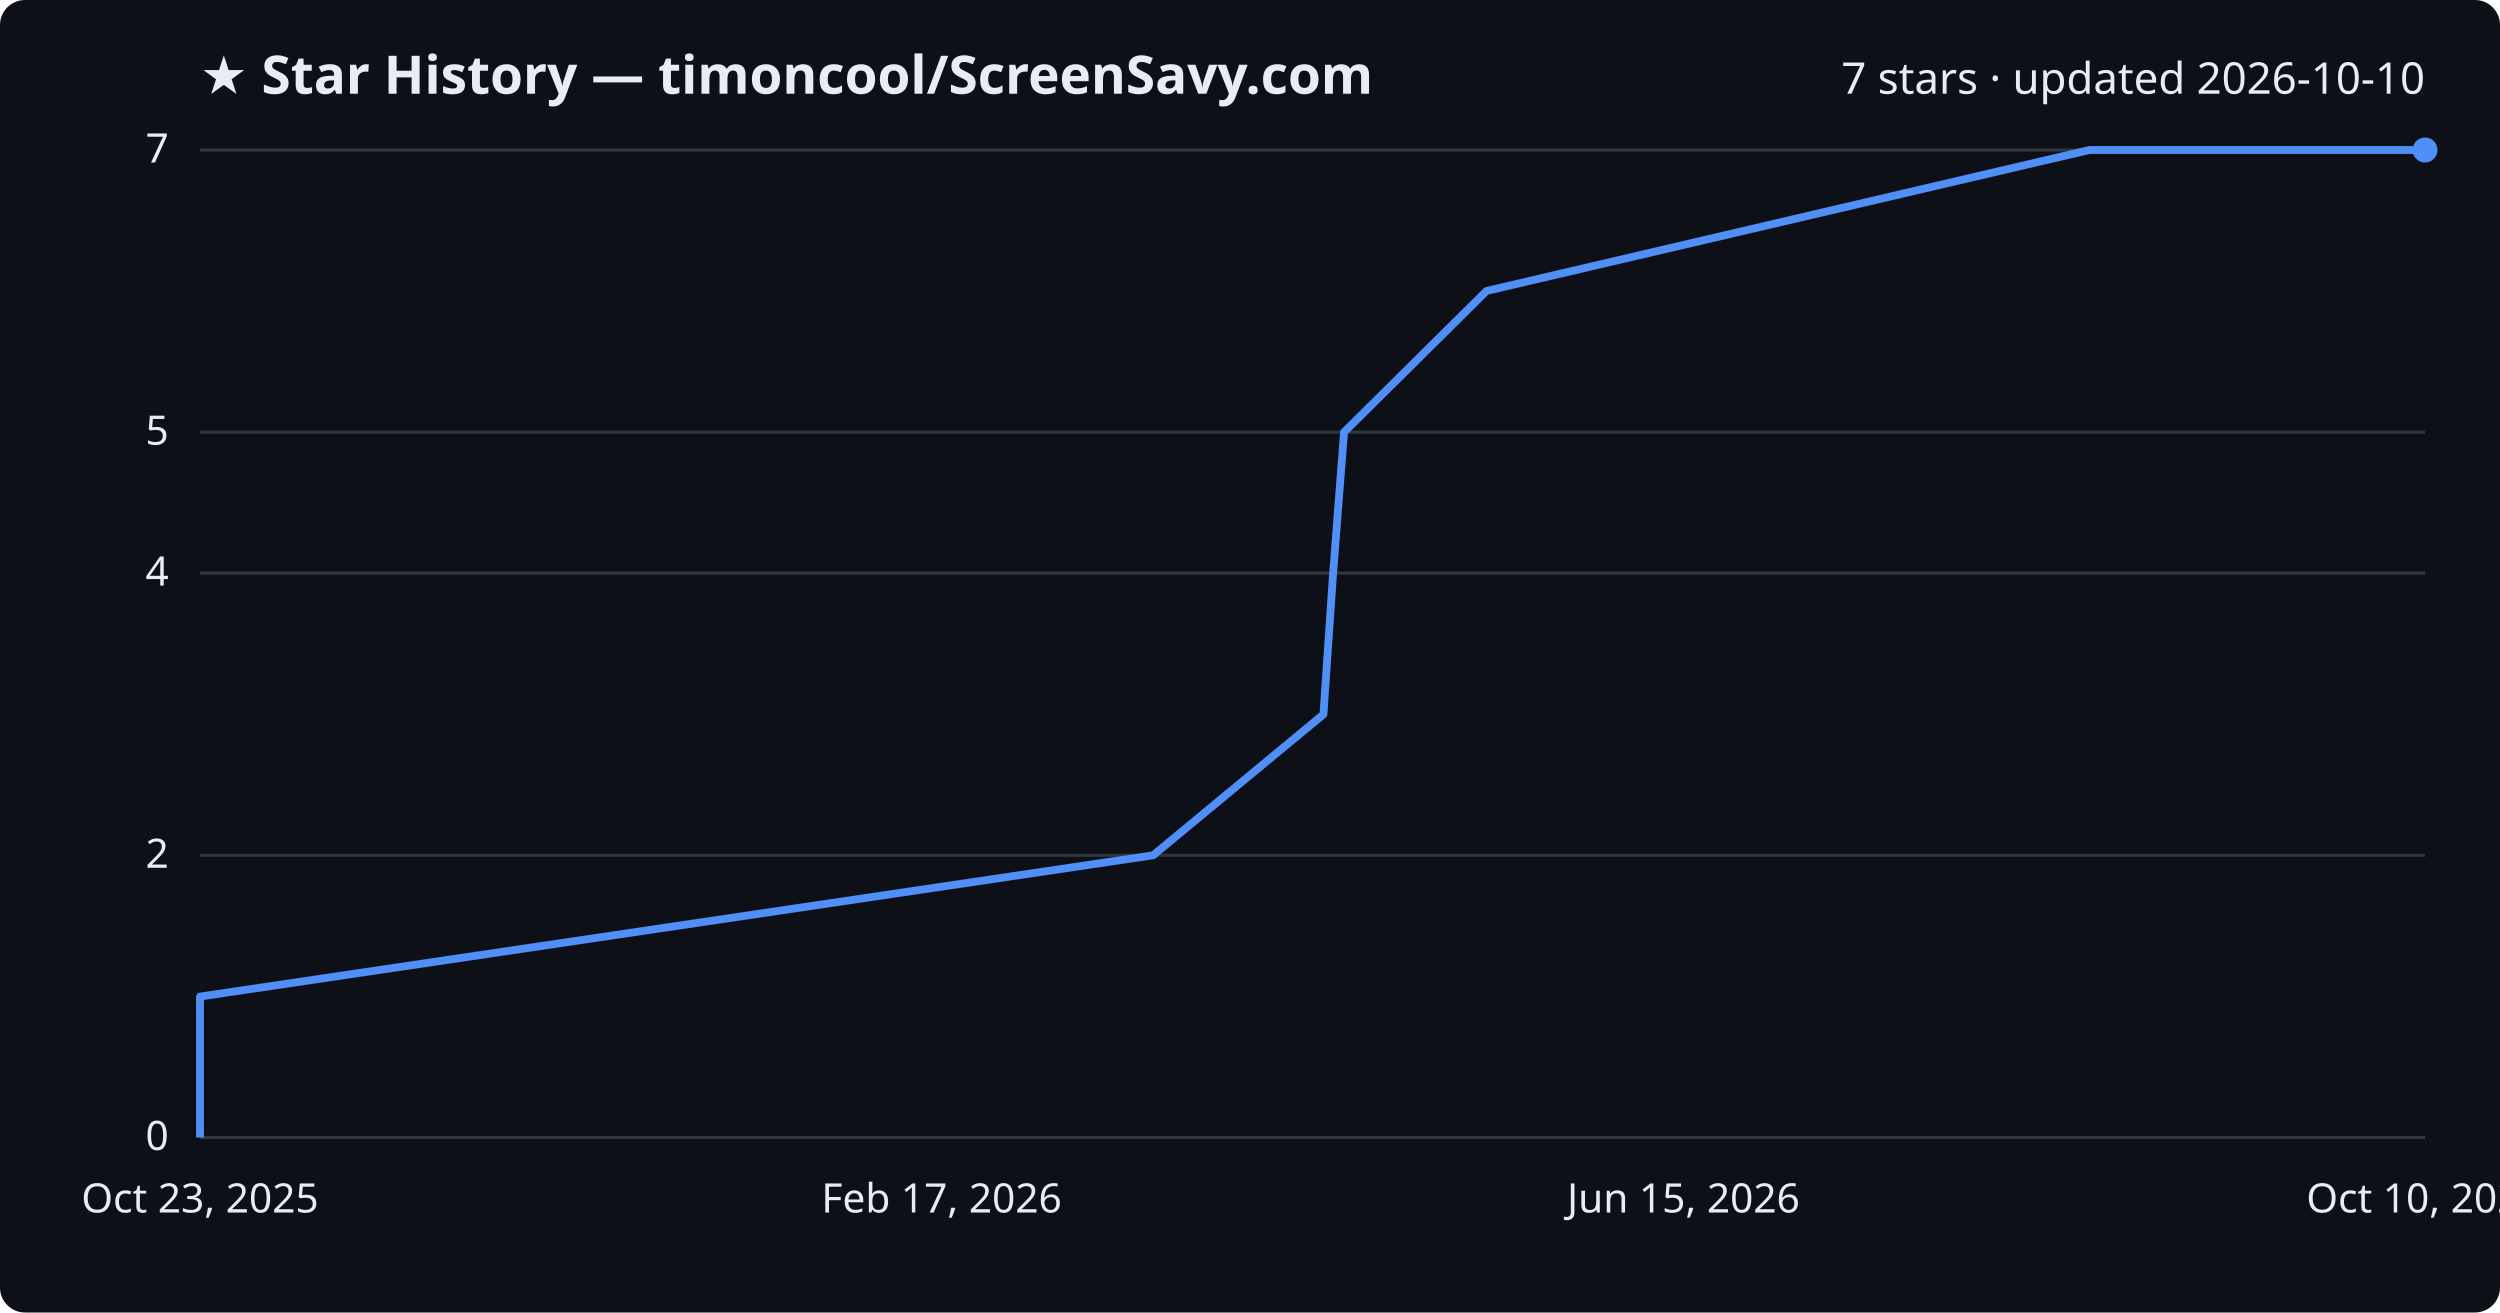
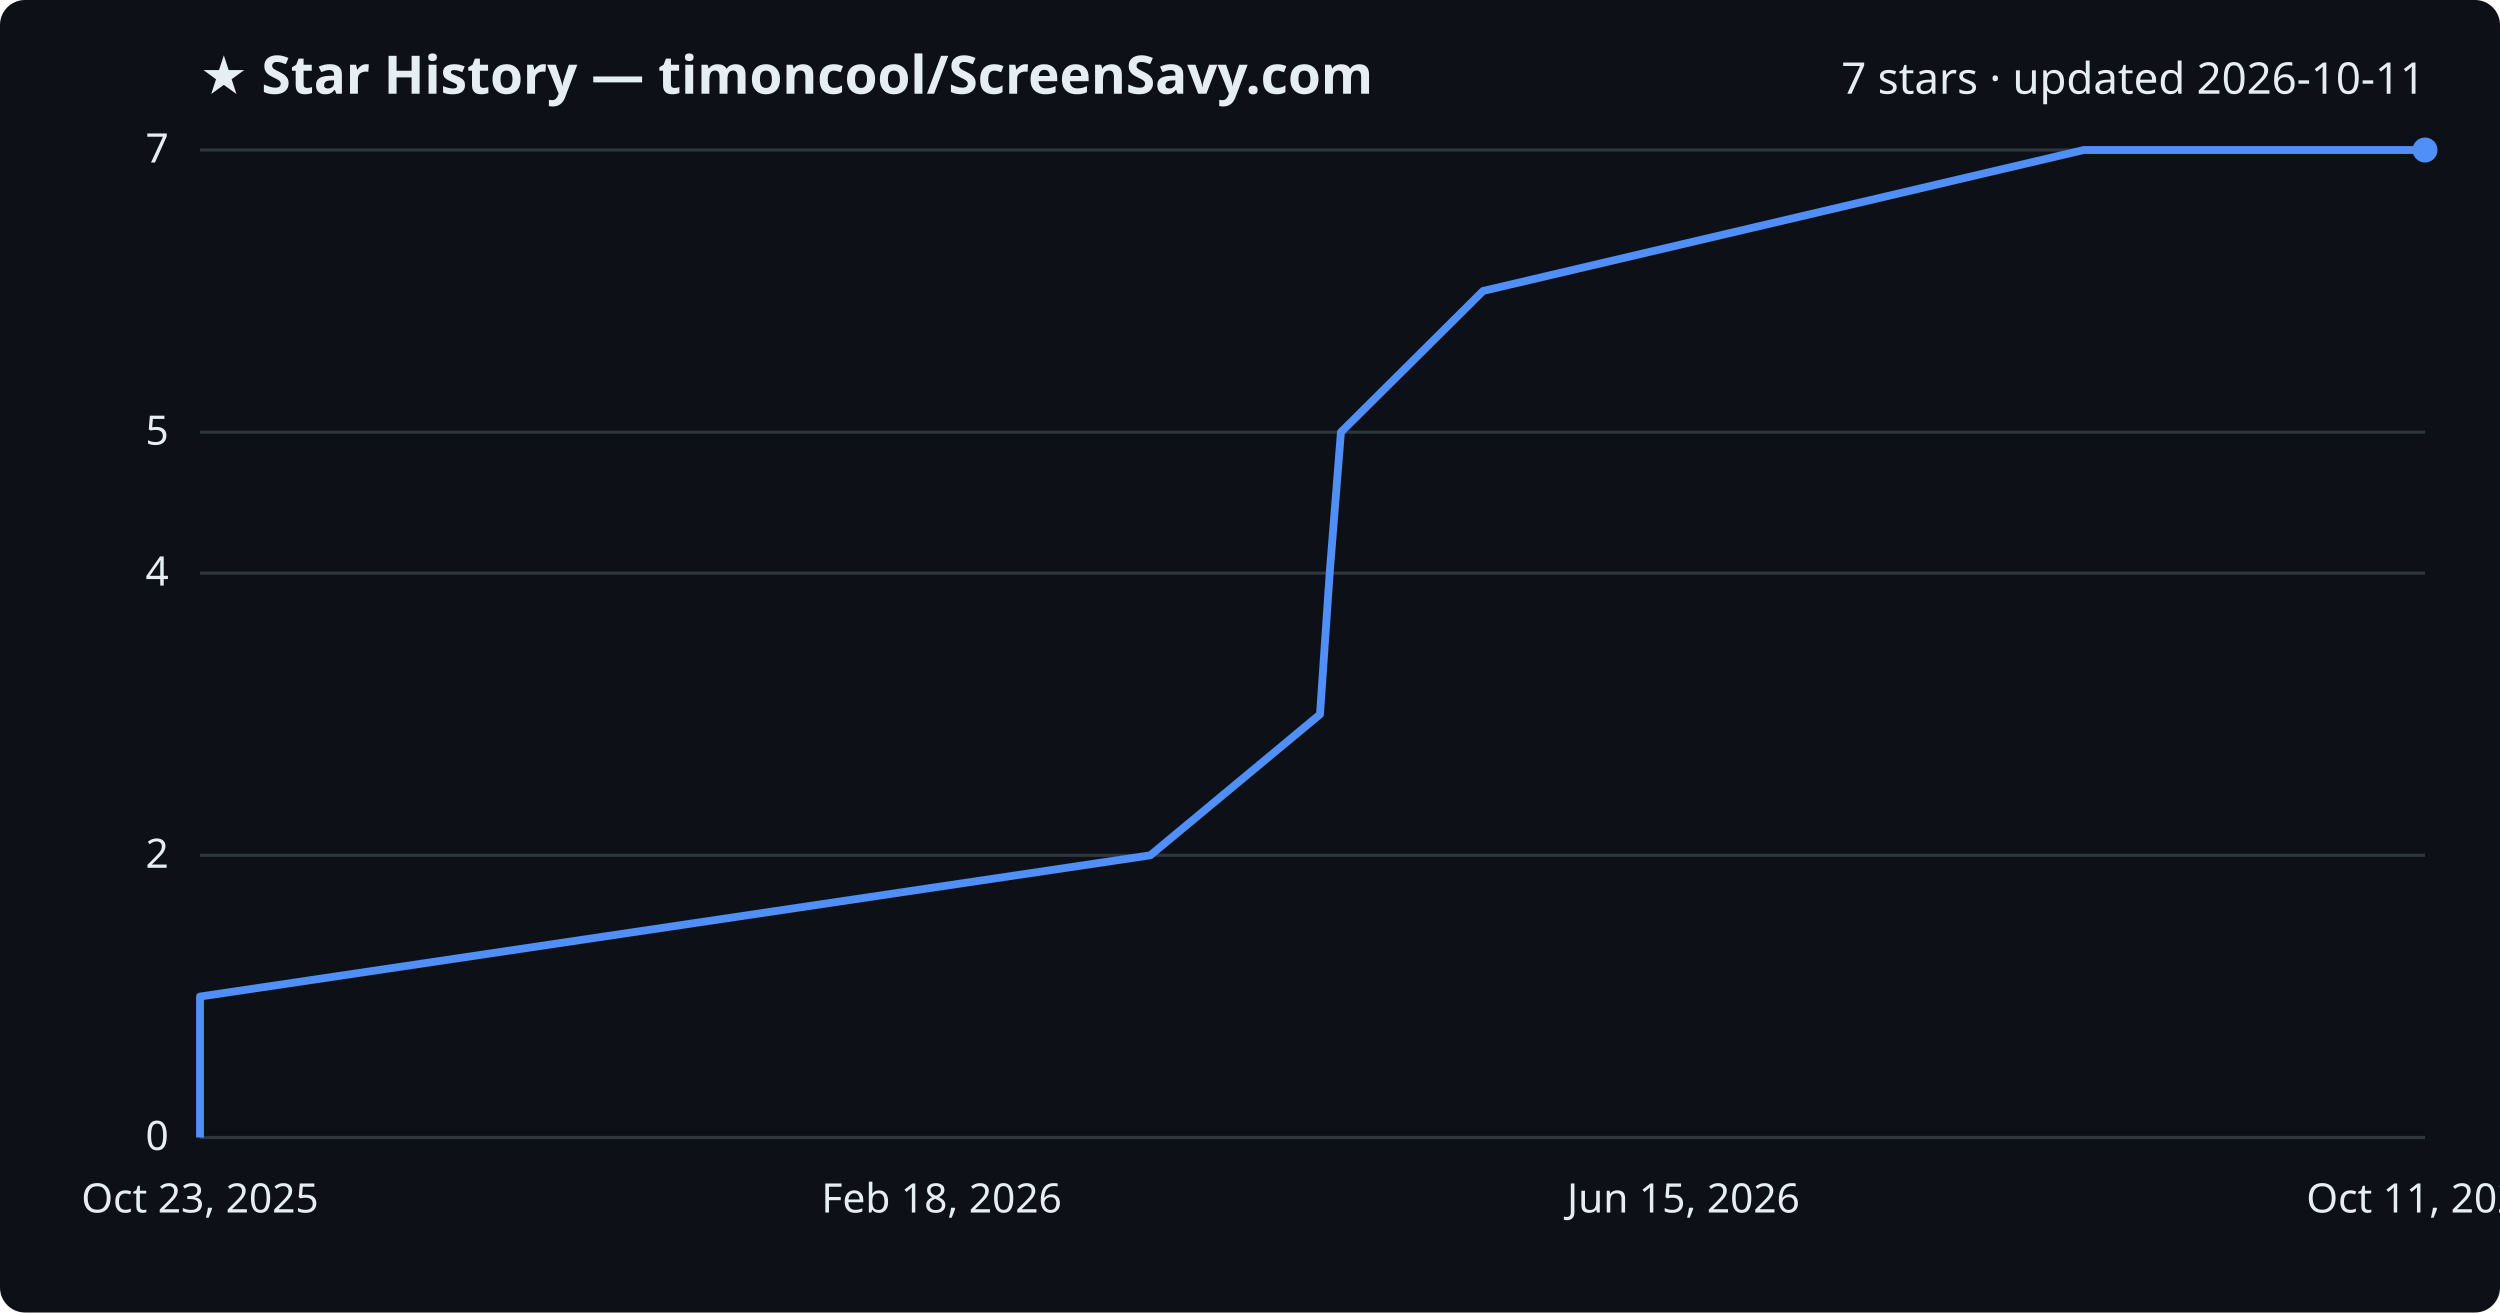
<svg xmlns="http://www.w3.org/2000/svg" viewBox="0 0 800 420" font-family="Segoe UI, sans-serif">
  <rect width="800" height="420" fill="#0d1117" rx="8" />
  <text x="64" y="30" fill="#e6edf3" font-size="17" font-weight="700">★ Star History — timoncool/ScreenSavy.com</text>
-   <text x="776" y="30" fill="#e6edf3" font-size="14" text-anchor="end">7 stars · updated 2026-10-10</text>
+   <text x="776" y="30" fill="#e6edf3" font-size="14" text-anchor="end">7 stars · updated 2026-10-11</text>
  <line x1="64" y1="364.0" x2="776" y2="364.0" stroke="#30363d" stroke-width="1" />
  <text x="54" y="368.0" fill="#e6edf3" font-size="13" text-anchor="end">0</text>
  <line x1="64" y1="273.7" x2="776" y2="273.7" stroke="#30363d" stroke-width="1" />
  <text x="54" y="277.7" fill="#e6edf3" font-size="13" text-anchor="end">2</text>
  <line x1="64" y1="183.4" x2="776" y2="183.4" stroke="#30363d" stroke-width="1" />
  <text x="54" y="187.4" fill="#e6edf3" font-size="13" text-anchor="end">4</text>
  <line x1="64" y1="138.3" x2="776" y2="138.3" stroke="#30363d" stroke-width="1" />
  <text x="54" y="142.3" fill="#e6edf3" font-size="13" text-anchor="end">5</text>
  <line x1="64" y1="48.0" x2="776" y2="48.0" stroke="#30363d" stroke-width="1" />
  <text x="54" y="52.0" fill="#e6edf3" font-size="13" text-anchor="end">7</text>
-   <path d="M64.0,364.0 L64.0,318.9 L369.0,273.7 L423.5,228.6 L426.6,183.4 L430.1,138.3 L475.7,93.1 L668.6,48.0 L776.0,48.0" fill="none" stroke="#4f8ff7" stroke-width="2.5" stroke-linejoin="round" />
+   <path d="M64.0,364.0 L64.0,318.9 L368.1,273.7 L422.4,228.6 L425.5,183.4 L429.1,138.3 L474.6,93.1 L666.8,48.0 L776.0,48.0" fill="none" stroke="#4f8ff7" stroke-width="2.5" stroke-linejoin="round" />
  <circle cx="776.0" cy="48.0" r="4" fill="#4f8ff7" />
  <text x="64.0" y="388" fill="#e6edf3" font-size="13" text-anchor="middle">Oct 23, 2025</text>
-   <text x="301.3" y="388" fill="#e6edf3" font-size="13" text-anchor="middle">Feb 17, 2026</text>
+   <text x="301.3" y="388" fill="#e6edf3" font-size="13" text-anchor="middle">Feb 18, 2026</text>
  <text x="538.7" y="388" fill="#e6edf3" font-size="13" text-anchor="middle">Jun 15, 2026</text>
-   <text x="776.0" y="388" fill="#e6edf3" font-size="13" text-anchor="middle">Oct 10, 2026</text>
+   <text x="776.0" y="388" fill="#e6edf3" font-size="13" text-anchor="middle">Oct 11, 2026</text>
</svg>
